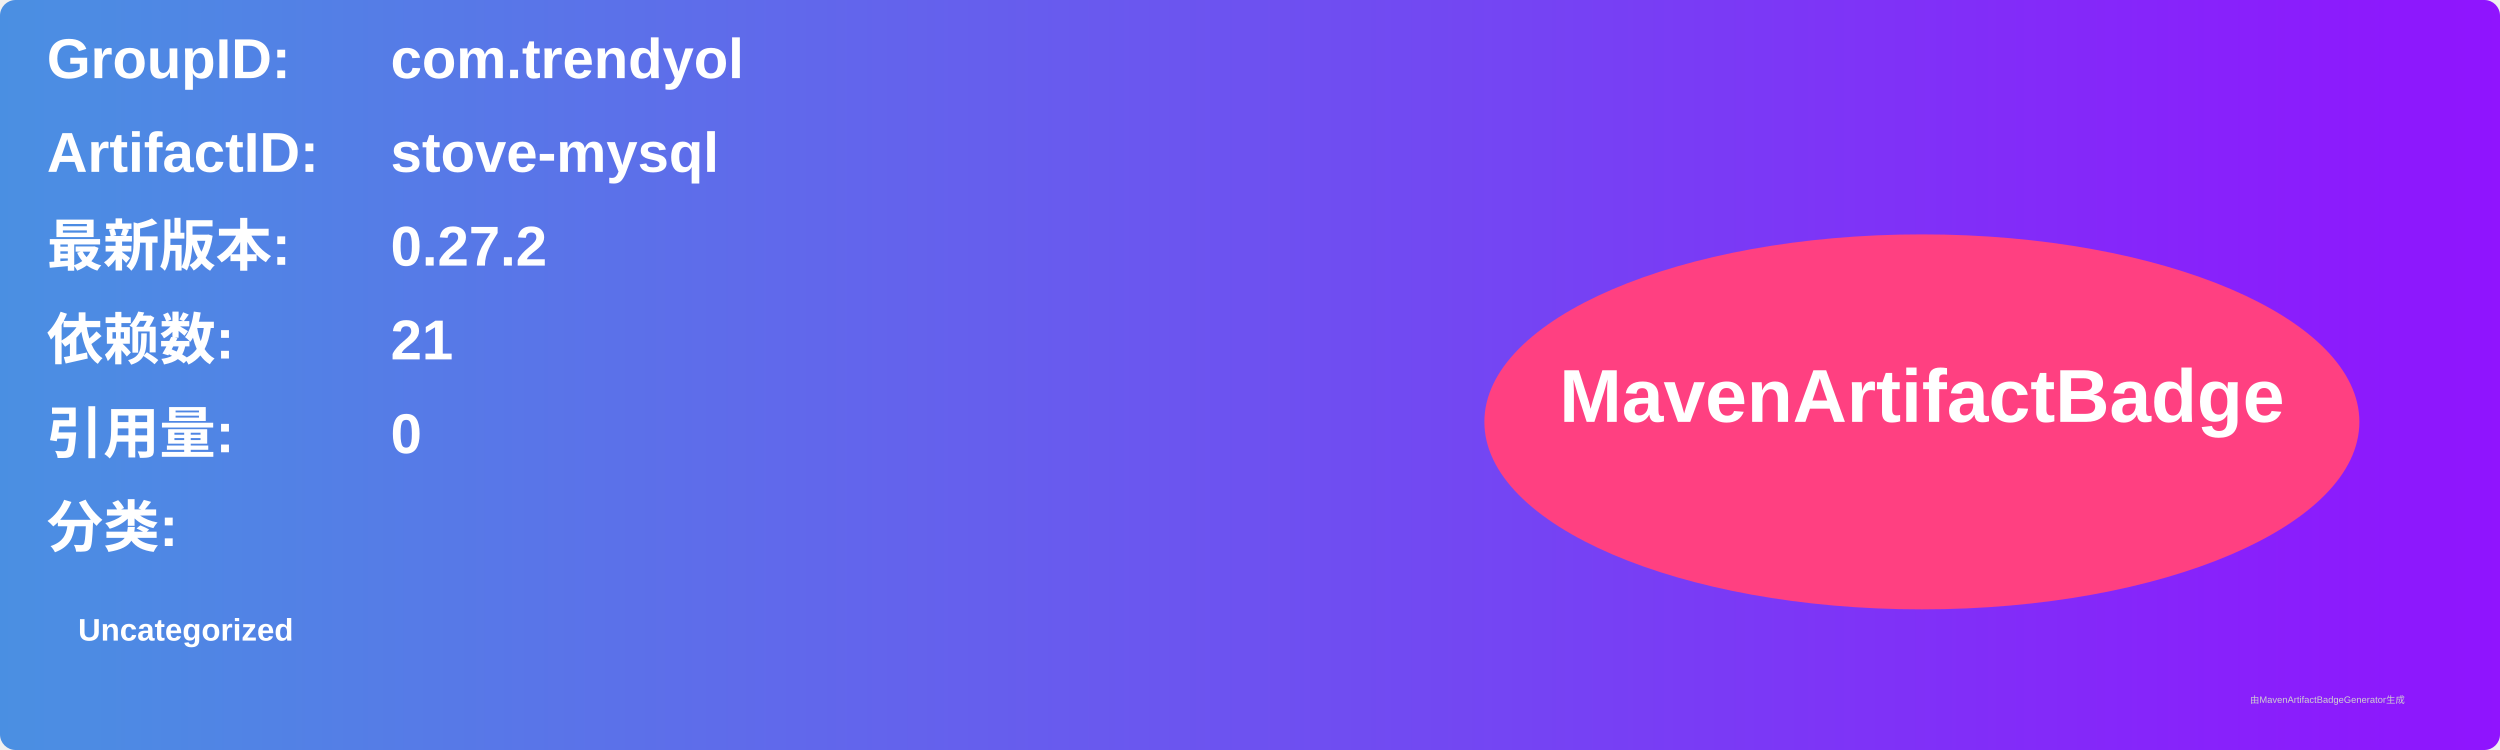
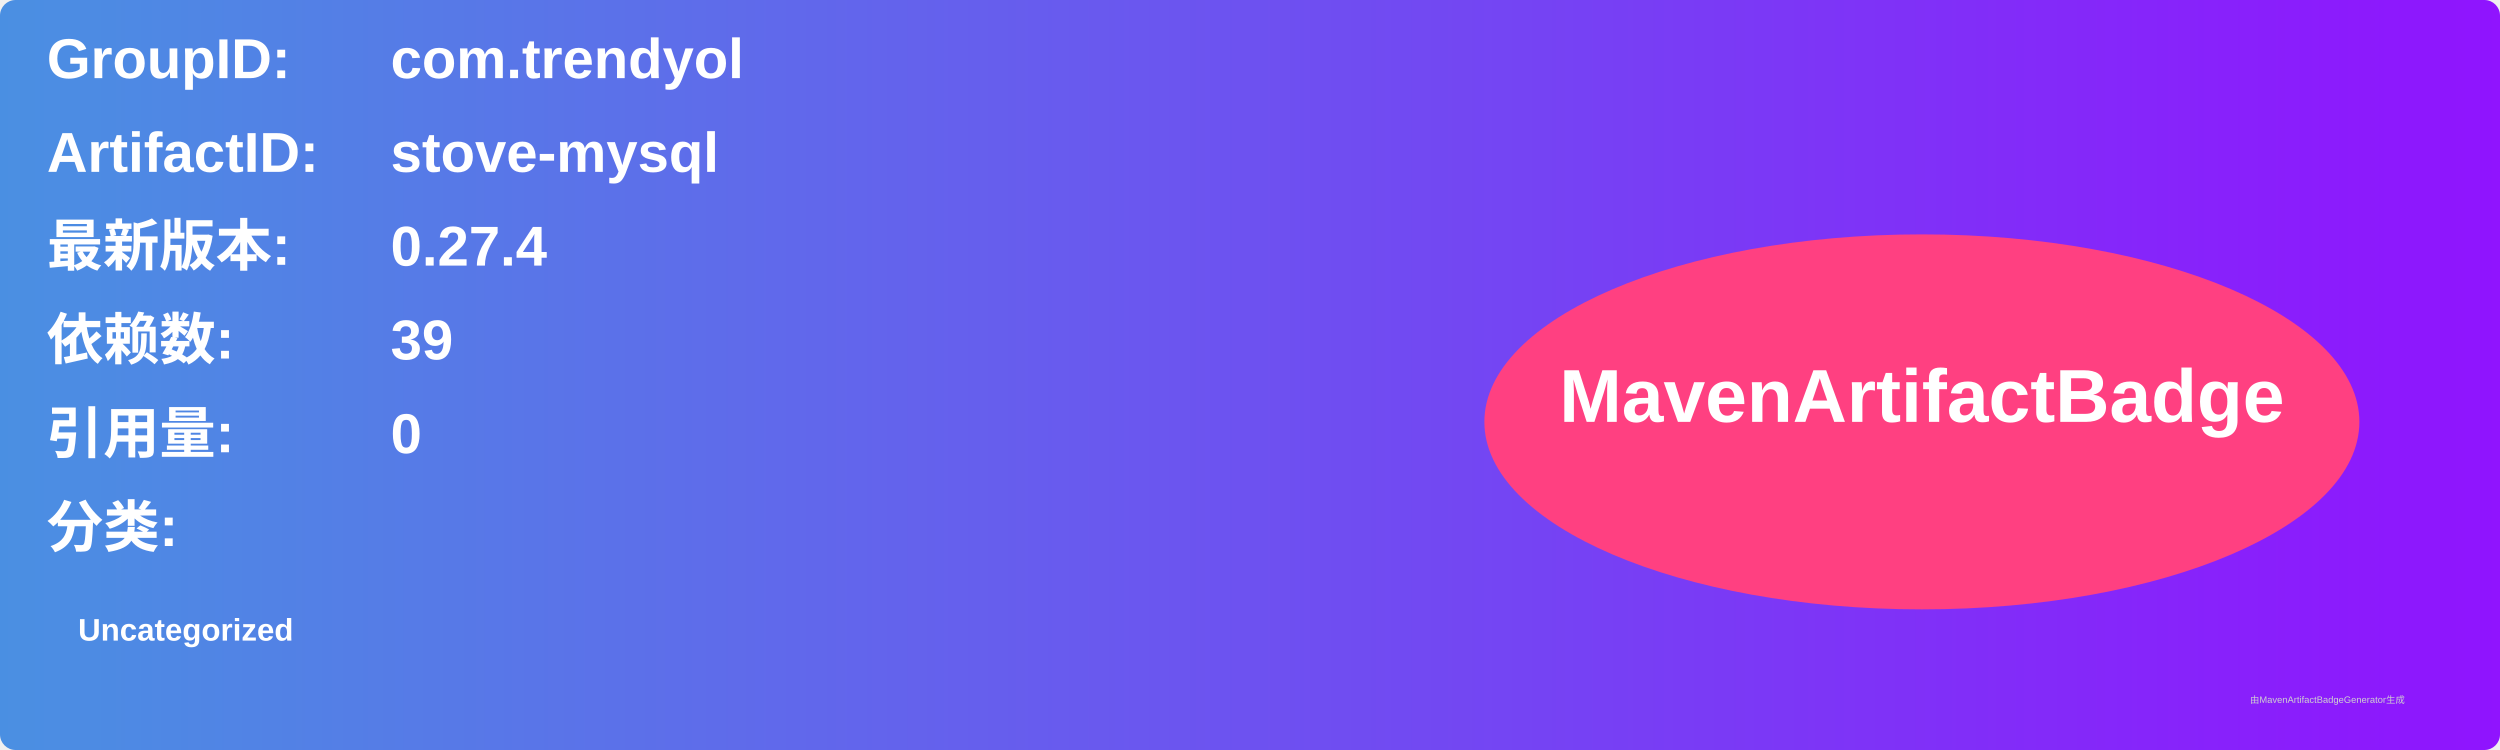
<svg xmlns="http://www.w3.org/2000/svg" width="800" height="240" viewBox="0 0 800 240">
  <linearGradient id="grad" x1="0%" y1="0%" x2="100%" y2="0%">
    <stop offset="0%" stop-color="#4a90e2" />
    <stop offset="100%" stop-color="#9013fe" />
  </linearGradient>
  <rect width="100%" height="100%" rx="5" ry="5" fill="url(#grad)" />
  <g transform="translate(15, 15)">
    <text x="0" y="10" font-family="Arial" font-size="18" fill="white" font-weight="bold" width="260">GroupID:</text>
    <text x="110" y="10" font-family="Arial" font-size="18" fill="white" font-weight="bold" width="460">com.trendyol</text>
    <text x="0" y="40" font-family="Arial" font-size="18" fill="white" font-weight="bold" width="260">ArtifactID:</text>
    <text x="110" y="40" font-family="Arial" font-size="18" fill="white" font-weight="bold" width="460">stove-mysql</text>
    <text x="0" y="70" font-family="Arial" font-size="18" fill="white" font-weight="bold">最新版本:</text>
    <text x="110" y="70" font-family="Arial" font-size="18" fill="white" font-weight="bold">
-       <tspan font-weight="bold">0.27.2</tspan>
+       <tspan font-weight="bold">0.27.4</tspan>
    </text>
    <text x="0" y="100" font-family="Arial" font-size="18" fill="white" font-weight="bold">依赖数: </text>
    <text x="110" y="100" font-family="Arial" font-size="18" fill="white">
-       <tspan font-weight="bold">21</tspan>
+       <tspan font-weight="bold">39</tspan>
    </text>
    <text x="0" y="130" font-family="Arial" font-size="18" fill="white" font-weight="bold">引用量: </text>
    <text x="110" y="130" font-family="Arial" font-size="18" fill="white">
      <tspan font-weight="bold">0</tspan>
    </text>
    <text x="0" y="160" font-family="Arial" font-size="18" fill="white" font-weight="bold">分类:</text>
    <text x="10" y="190" font-family="Arial" font-size="10" fill="white">
      <tspan font-weight="bold">Uncategorized</tspan>
    </text>
    <ellipse cx="600" cy="120" rx="140" ry="60" fill="#ff4081" />
    <text x="600" y="120" text-anchor="middle" font-family="Arial" font-size="24" fill="white" font-weight="bold">MavenArtifactBadge</text>
  </g>
  <text x="720" y="225" font-family="Arial" font-size="3" fill="#d0d0d0">由MavenArtifactBadgeGenerator生成</text>
</svg>
